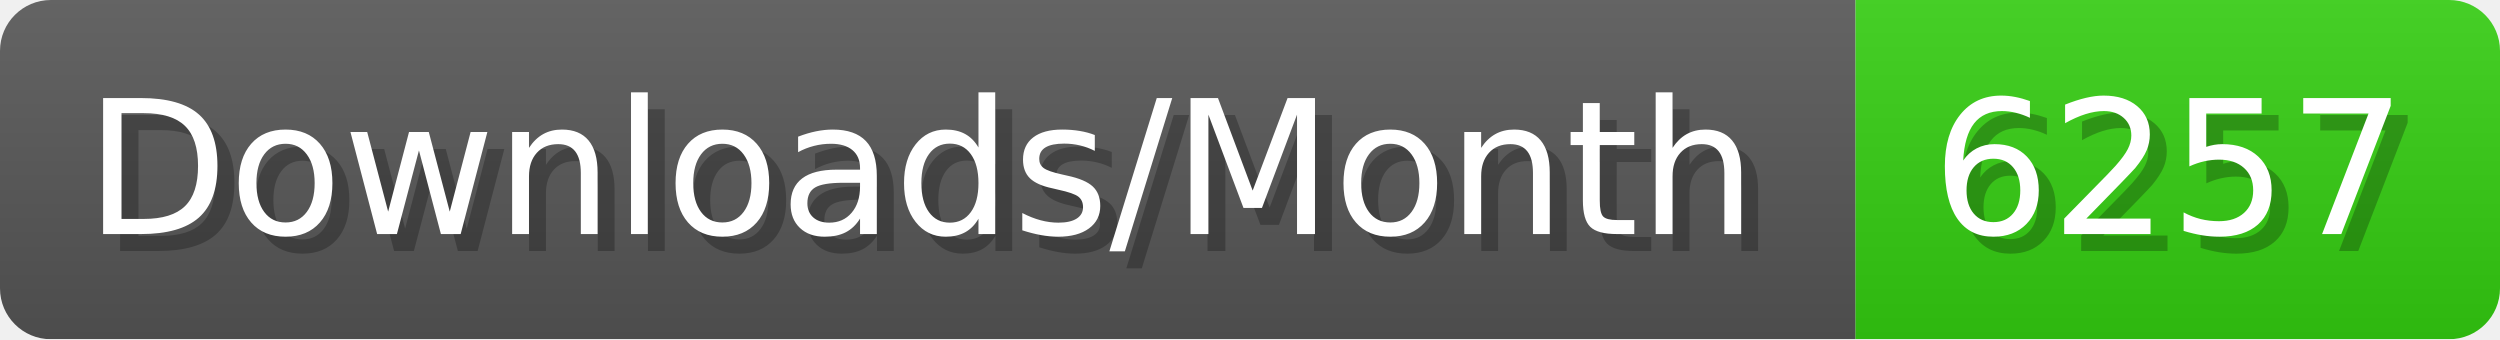
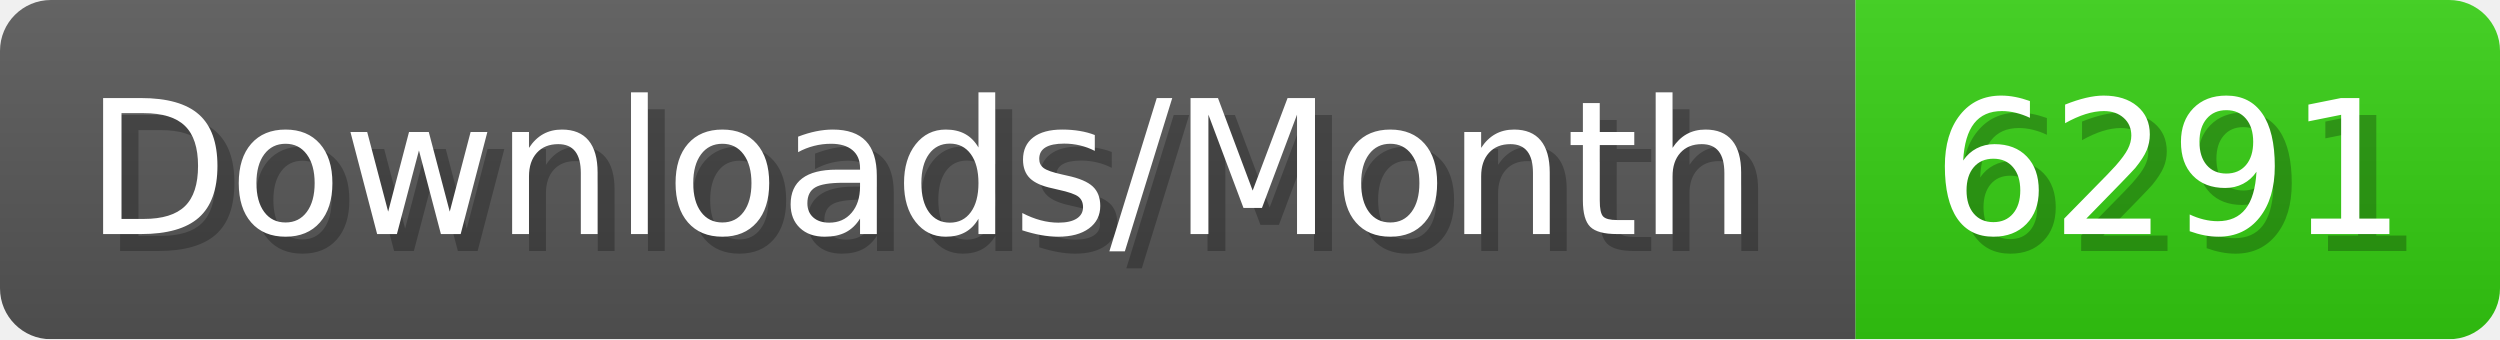
- <svg xmlns="http://www.w3.org/2000/svg" width="147.4" height="20" viewBox="0 0 1474 200" role="img" aria-label="Downloads/Month: 6257">
+ <svg xmlns="http://www.w3.org/2000/svg" width="147.4" height="20" viewBox="0 0 1474 200" role="img" aria-label="Downloads/Month: 6291">
  <linearGradient id="YlXUI" x2="0" y2="100%">
    <stop offset="0" stop-opacity=".1" stop-color="#EEE" />
    <stop offset="1" stop-opacity=".1" />
  </linearGradient>
  <mask id="JHhop">
    <rect width="1474" height="200" rx="30" fill="#FFF" />
  </mask>
  <g mask="url(#JHhop)">
    <rect width="1094" height="200" fill="#555" />
    <rect width="380" height="200" fill="#3C1" x="1094" />
    <rect width="1474" height="200" fill="url(#YlXUI)" />
  </g>
  <g aria-hidden="true" fill="#fff" text-anchor="start" font-family="Verdana,DejaVu Sans,sans-serif" font-size="110">
    <text x="60" y="148" textLength="994" fill="#000" opacity="0.25">Downloads/Month</text>
    <text x="50" y="138" textLength="994">Downloads/Month</text>
-     <text x="1149" y="148" textLength="280" fill="#000" opacity="0.25">6257</text>
-     <text x="1139" y="138" textLength="280">6257</text>
+     <text x="1149" y="148" textLength="280" fill="#000" opacity="0.25">6291</text>
+     <text x="1139" y="138" textLength="280">6291</text>
  </g>
</svg>
